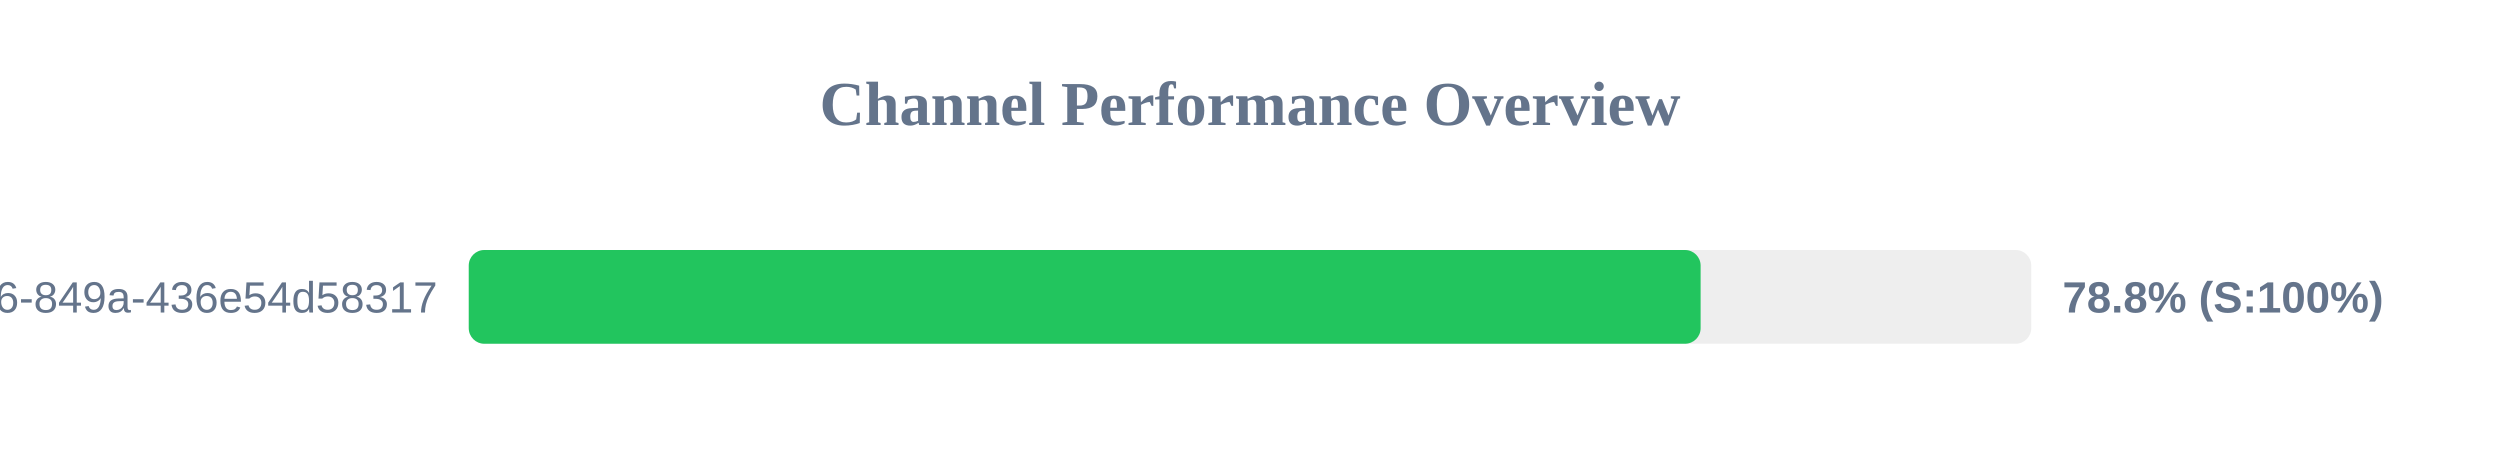
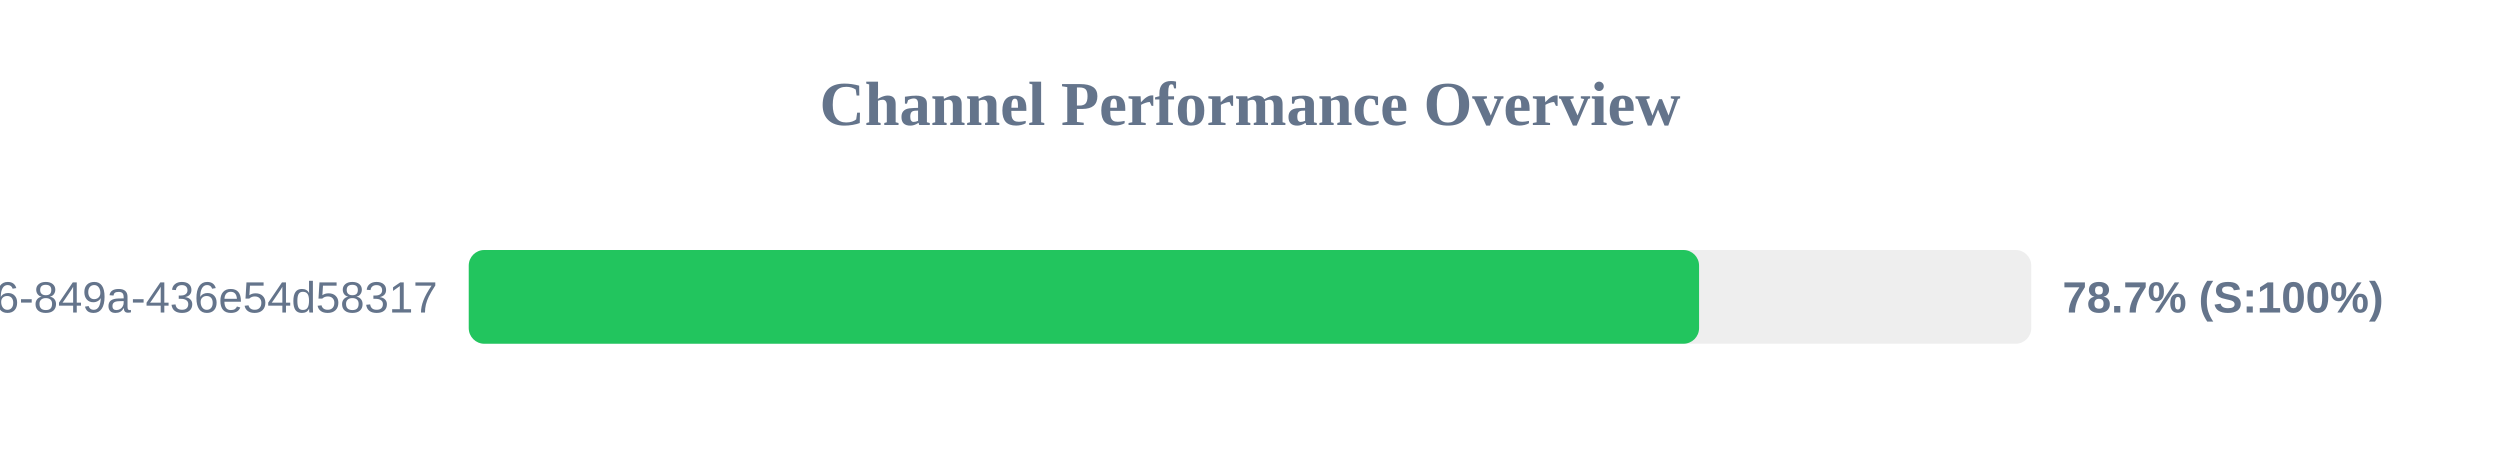
<svg xmlns="http://www.w3.org/2000/svg" width="800" height="150" version="1.1">
  <style>
        .row { font: 14px Arial; fill: #64748b; }
        .score { font: bold 14px Arial; fill: #64748b; }
    </style>
  <text x="400" y="40" text-anchor="middle" font-size="20px" font-weight="bold" fill="#64748b">Channel Performance Overview</text>
  <rect x="150" y="80" width="500" height="30" fill="#eee" rx="5" />
-   <rect x="150" y="80" width="394.2" height="30" fill="#22c55e" rx="5" />
+   <rect x="150" y="80" width="393.7" height="30" fill="#22c55e" rx="5" />
  <text x="140" y="100" text-anchor="end" class="row">?uuid=29fbd51f-03c8-4d76-849a-436e54d58317</text>
-   <text x="660" y="100" text-anchor="start" class="score">78.8% (S:100%)</text>
+   <text x="660" y="100" text-anchor="start" class="score">78.7% (S:100%)</text>
</svg>
